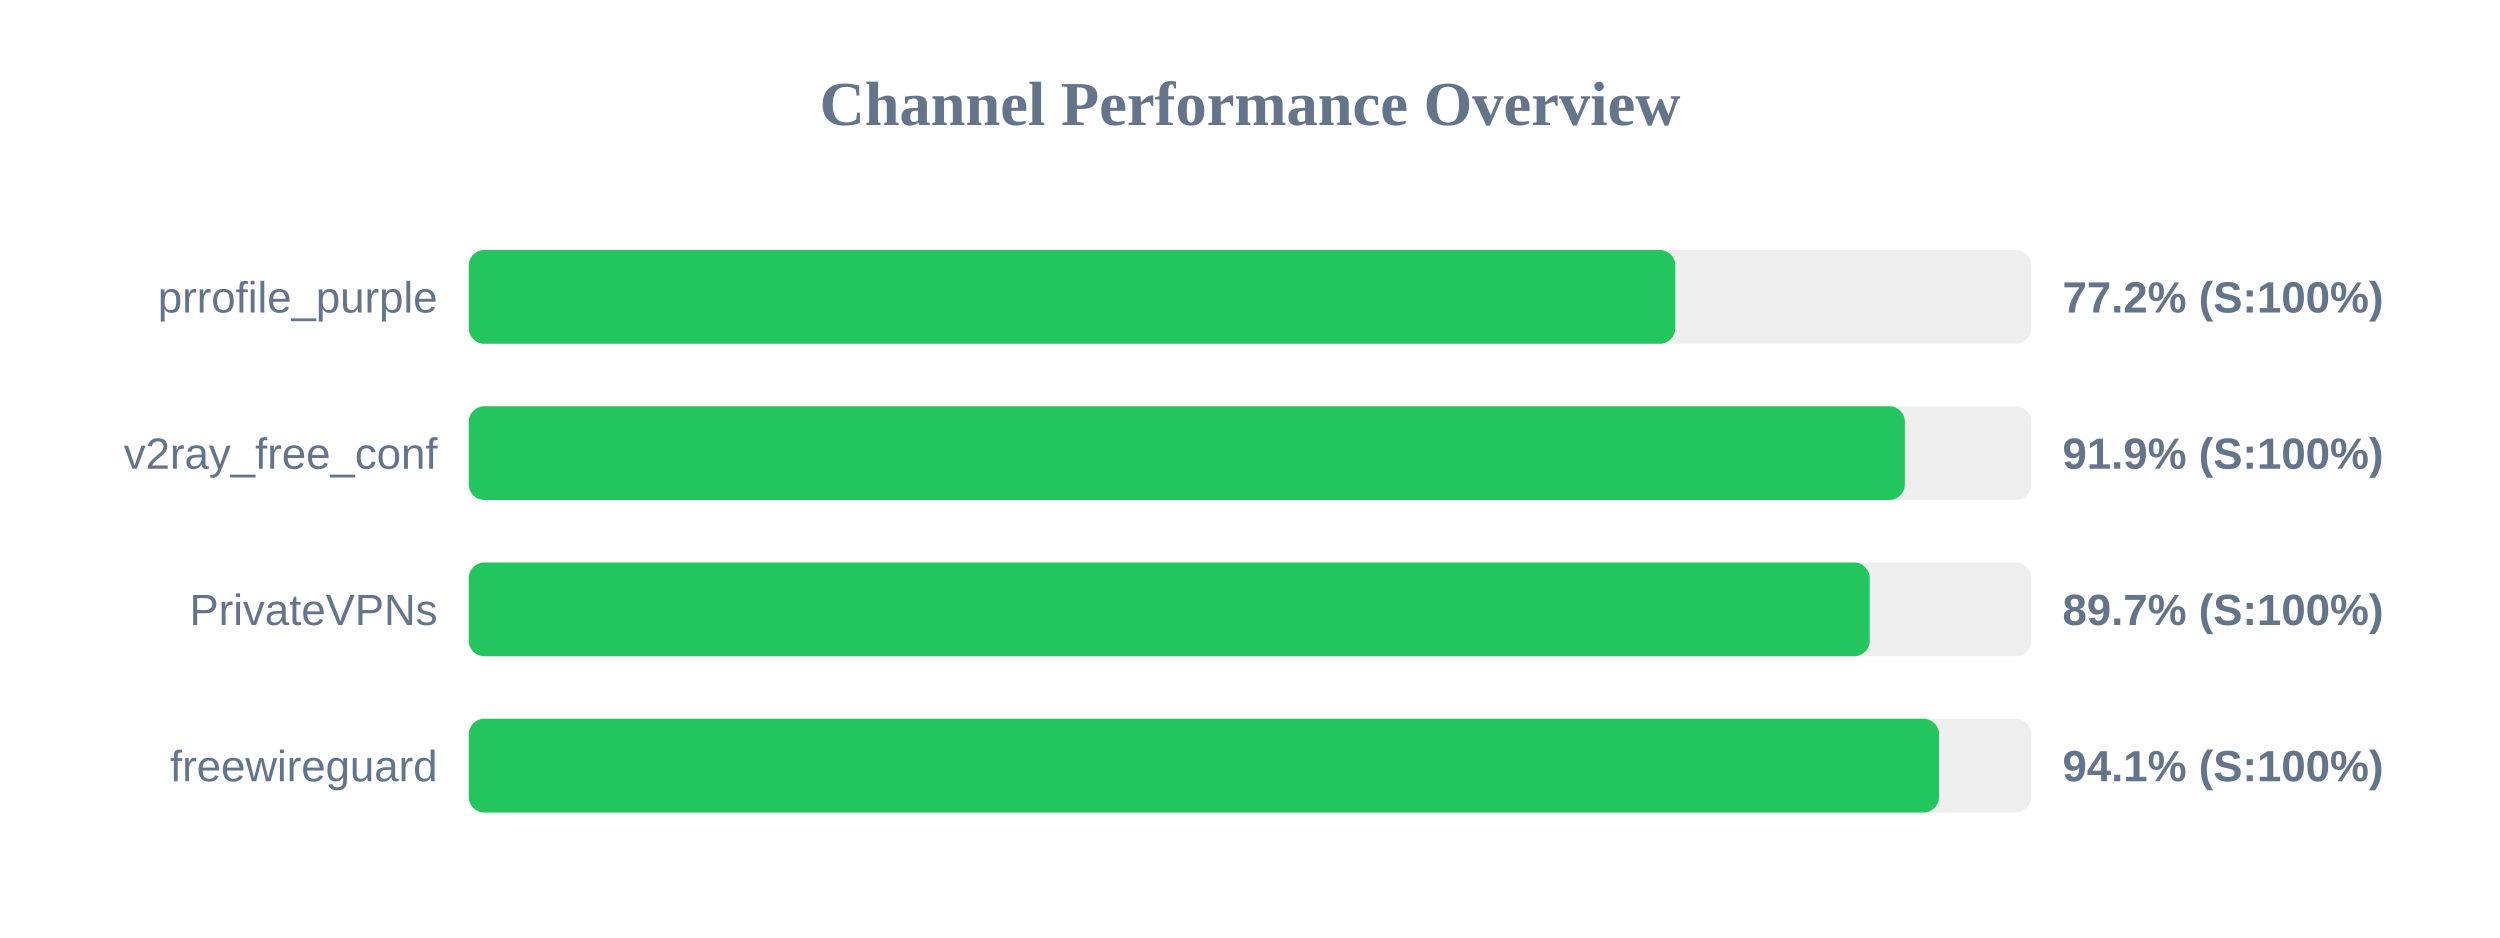
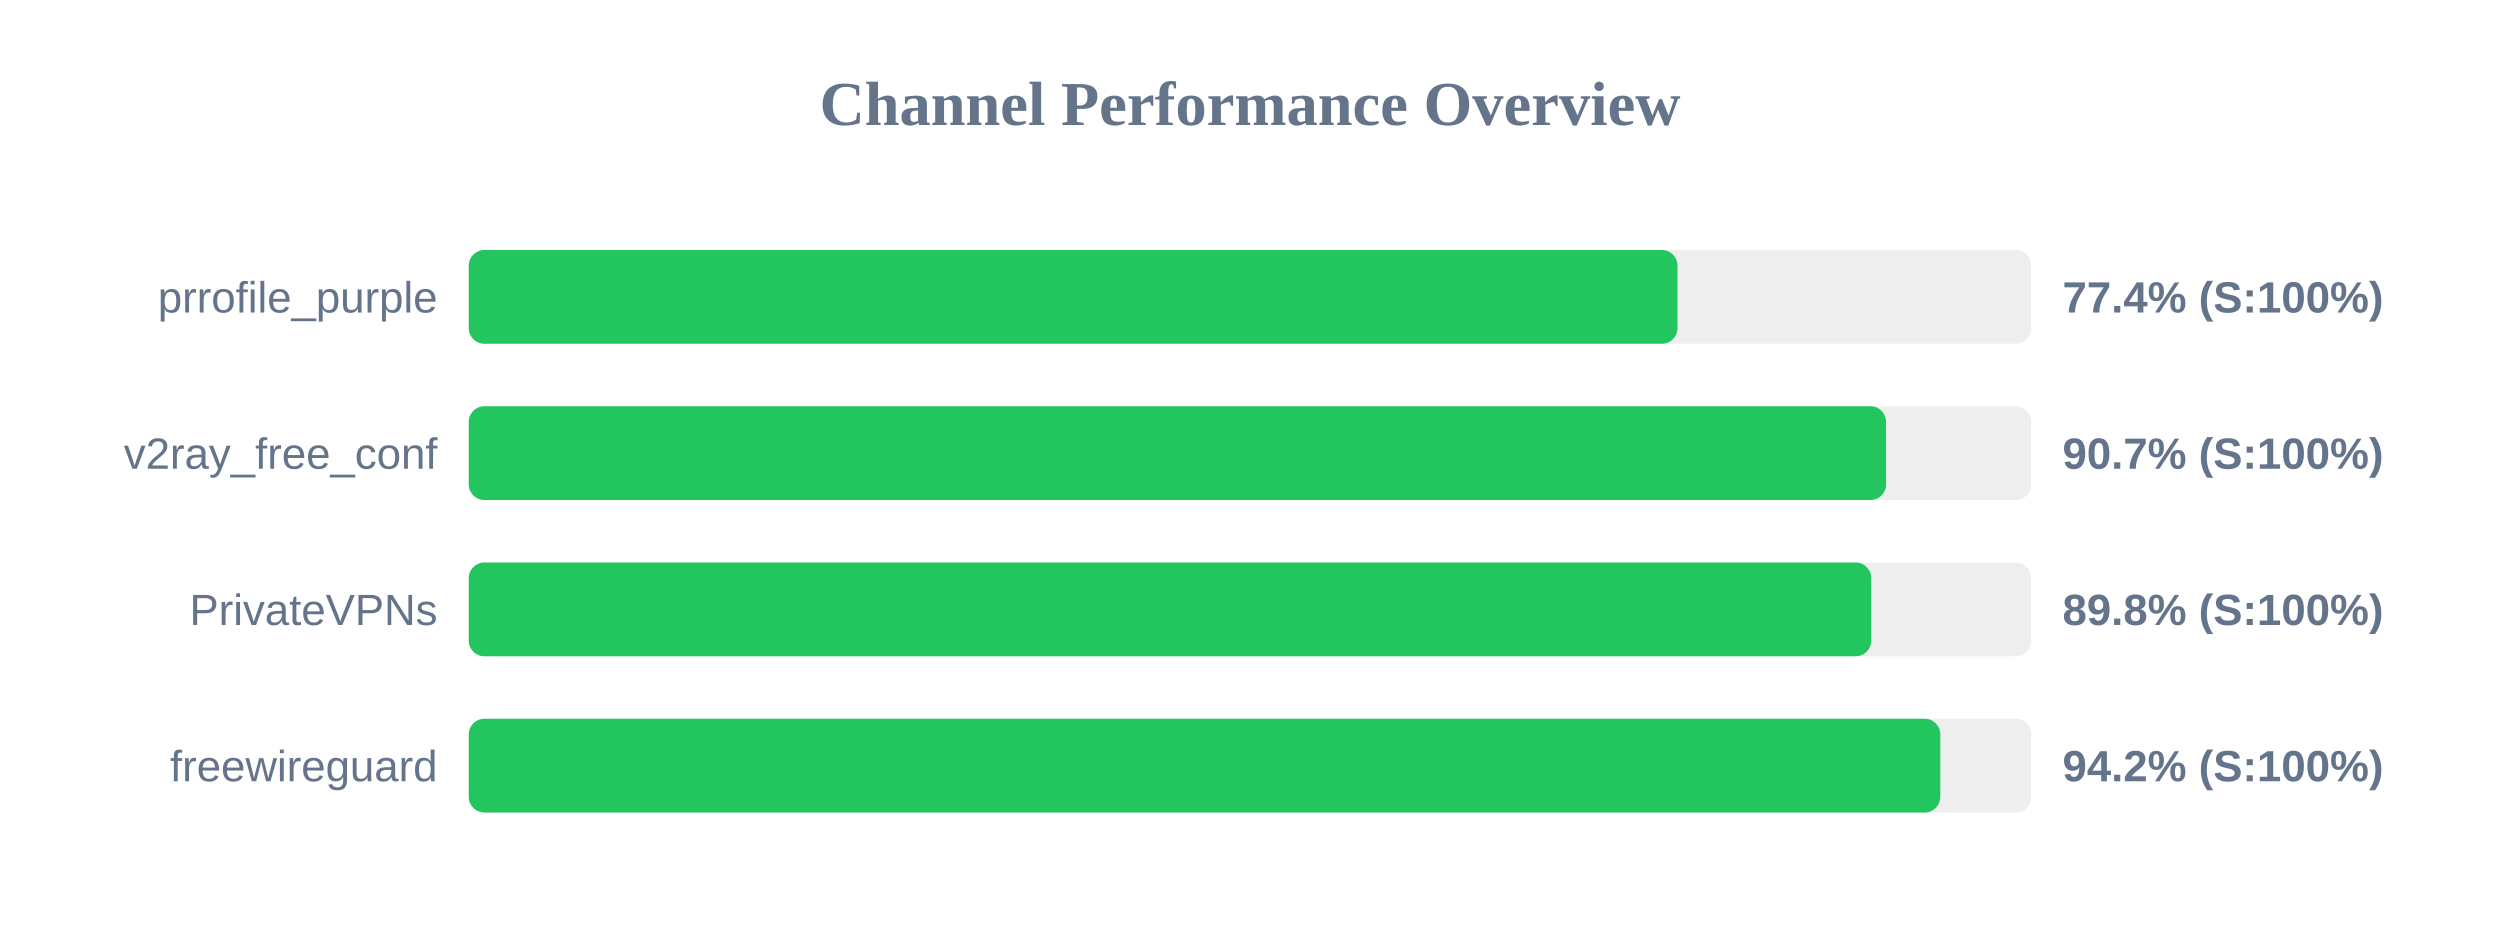
<svg xmlns="http://www.w3.org/2000/svg" width="800" height="300" version="1.1">
  <style>
        .row { font: 14px Arial; fill: #64748b; }
        .score { font: bold 14px Arial; fill: #64748b; }
    </style>
  <text x="400" y="40" text-anchor="middle" font-size="20px" font-weight="bold" fill="#64748b">Channel Performance Overview</text>
  <rect x="150" y="80" width="500" height="30" fill="#eee" rx="5" />
-   <rect x="150" y="80" width="386.1" height="30" fill="#22c55e" rx="5" />
+   <rect x="150" y="80" width="386.8" height="30" fill="#22c55e" rx="5" />
  <text x="140" y="100" text-anchor="end" class="row">prrofile_purple</text>
-   <text x="660" y="100" text-anchor="start" class="score">77.2% (S:100%)</text>
+   <text x="660" y="100" text-anchor="start" class="score">77.4% (S:100%)</text>
  <rect x="150" y="130" width="500" height="30" fill="#eee" rx="5" />
-   <rect x="150" y="130" width="459.55" height="30" fill="#22c55e" rx="5" />
+   <rect x="150" y="130" width="453.55" height="30" fill="#22c55e" rx="5" />
  <text x="140" y="150" text-anchor="end" class="row">v2ray_free_conf</text>
-   <text x="660" y="150" text-anchor="start" class="score">91.9% (S:100%)</text>
+   <text x="660" y="150" text-anchor="start" class="score">90.7% (S:100%)</text>
  <rect x="150" y="180" width="500" height="30" fill="#eee" rx="5" />
-   <rect x="150" y="180" width="448.3" height="30" fill="#22c55e" rx="5" />
+   <rect x="150" y="180" width="448.8" height="30" fill="#22c55e" rx="5" />
  <text x="140" y="200" text-anchor="end" class="row">PrivateVPNs</text>
-   <text x="660" y="200" text-anchor="start" class="score">89.7% (S:100%)</text>
+   <text x="660" y="200" text-anchor="start" class="score">89.8% (S:100%)</text>
  <rect x="150" y="230" width="500" height="30" fill="#eee" rx="5" />
-   <rect x="150" y="230" width="470.5" height="30" fill="#22c55e" rx="5" />
+   <rect x="150" y="230" width="470.9" height="30" fill="#22c55e" rx="5" />
  <text x="140" y="250" text-anchor="end" class="row">freewireguard</text>
-   <text x="660" y="250" text-anchor="start" class="score">94.1% (S:100%)</text>
+   <text x="660" y="250" text-anchor="start" class="score">94.2% (S:100%)</text>
</svg>
